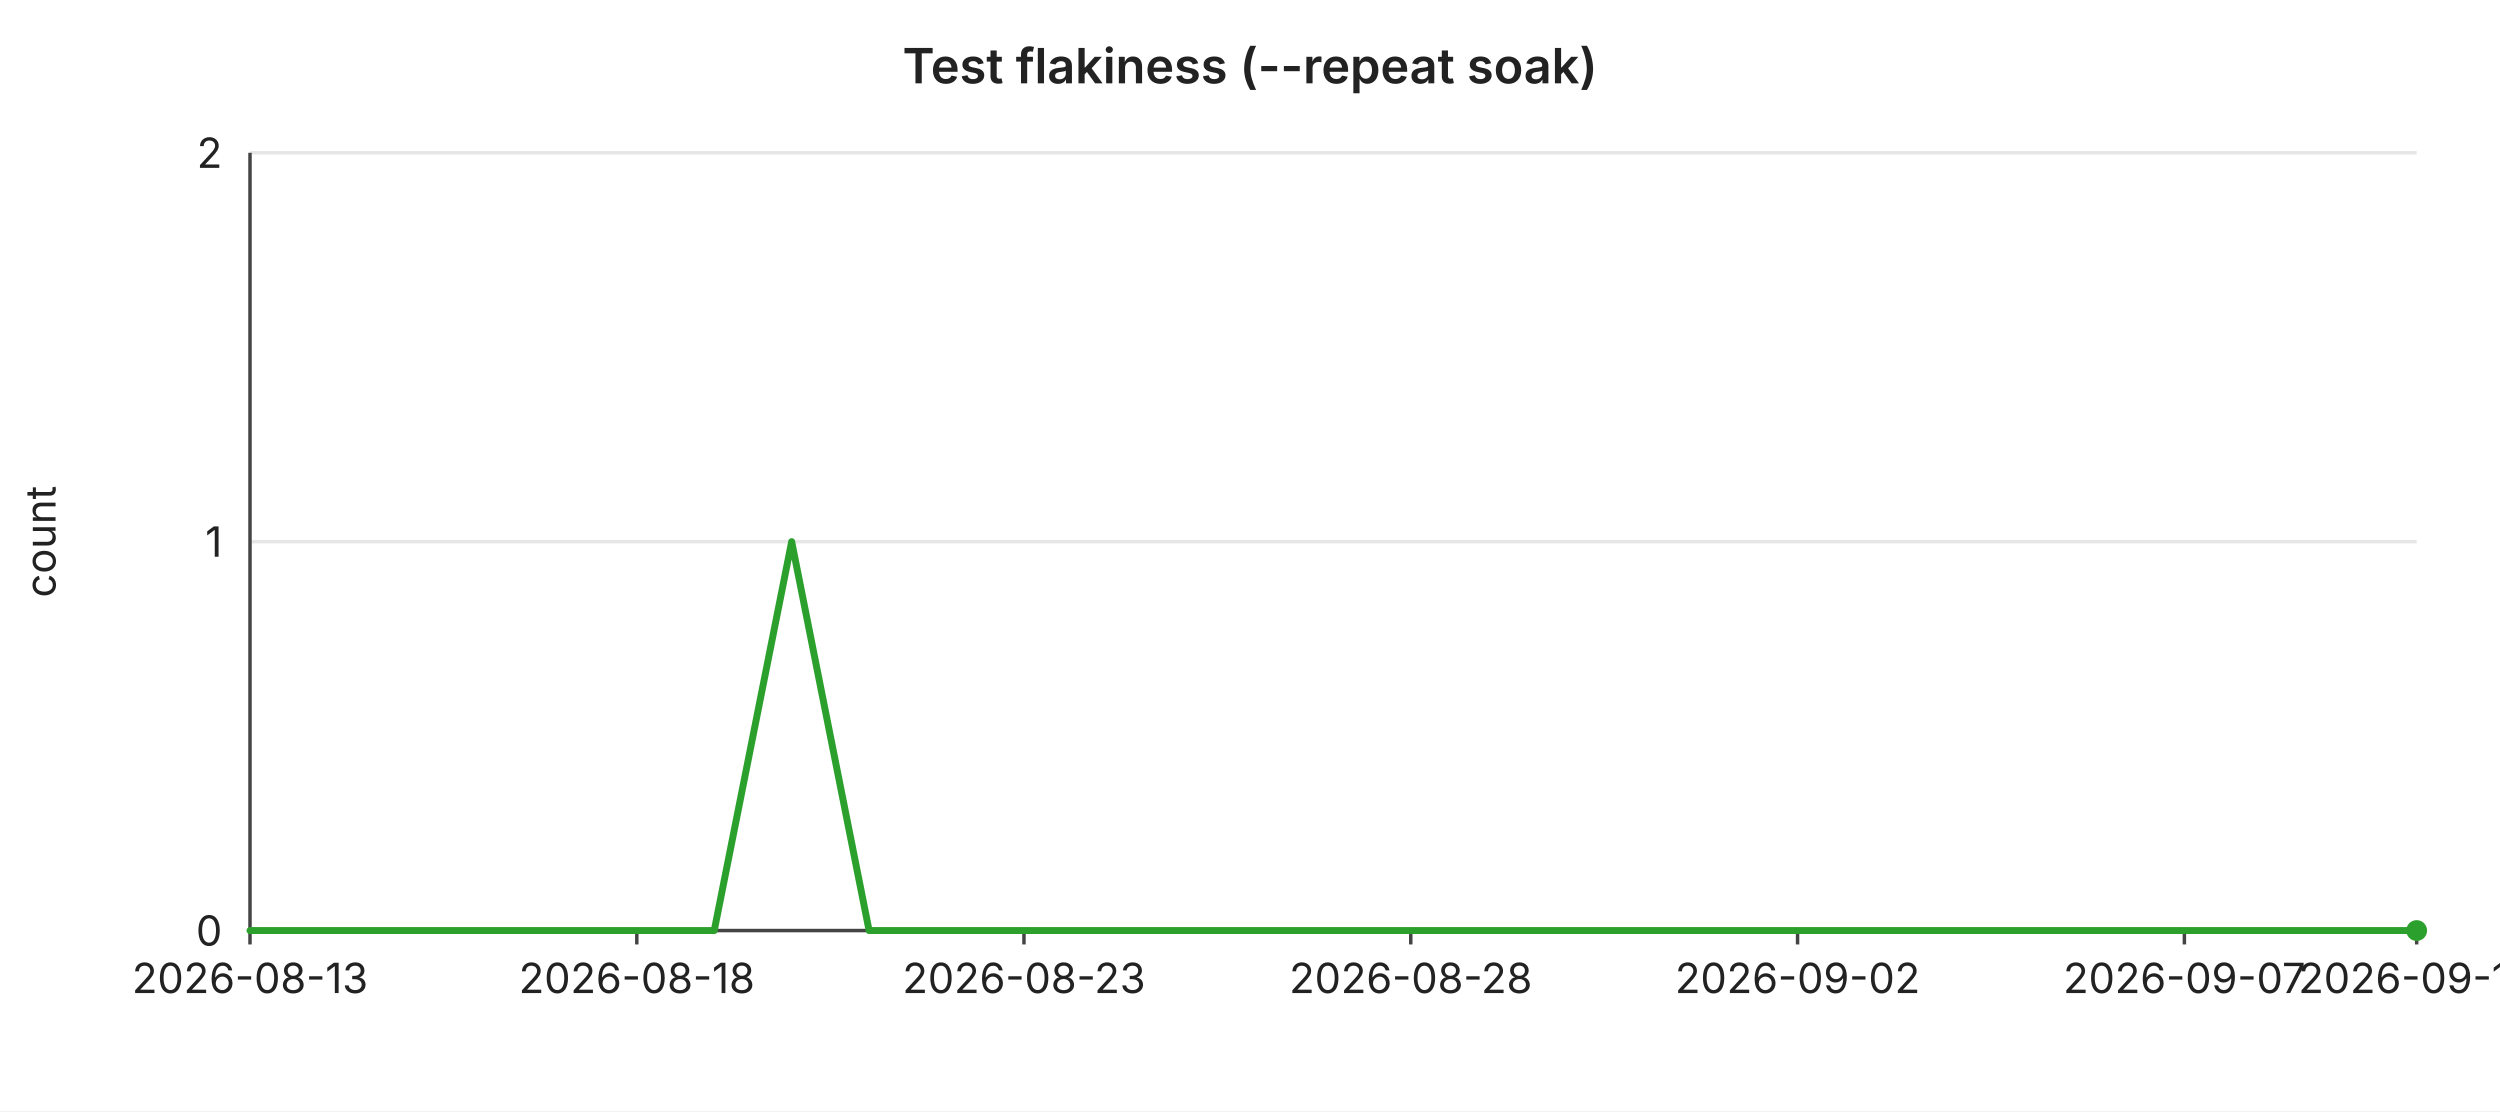
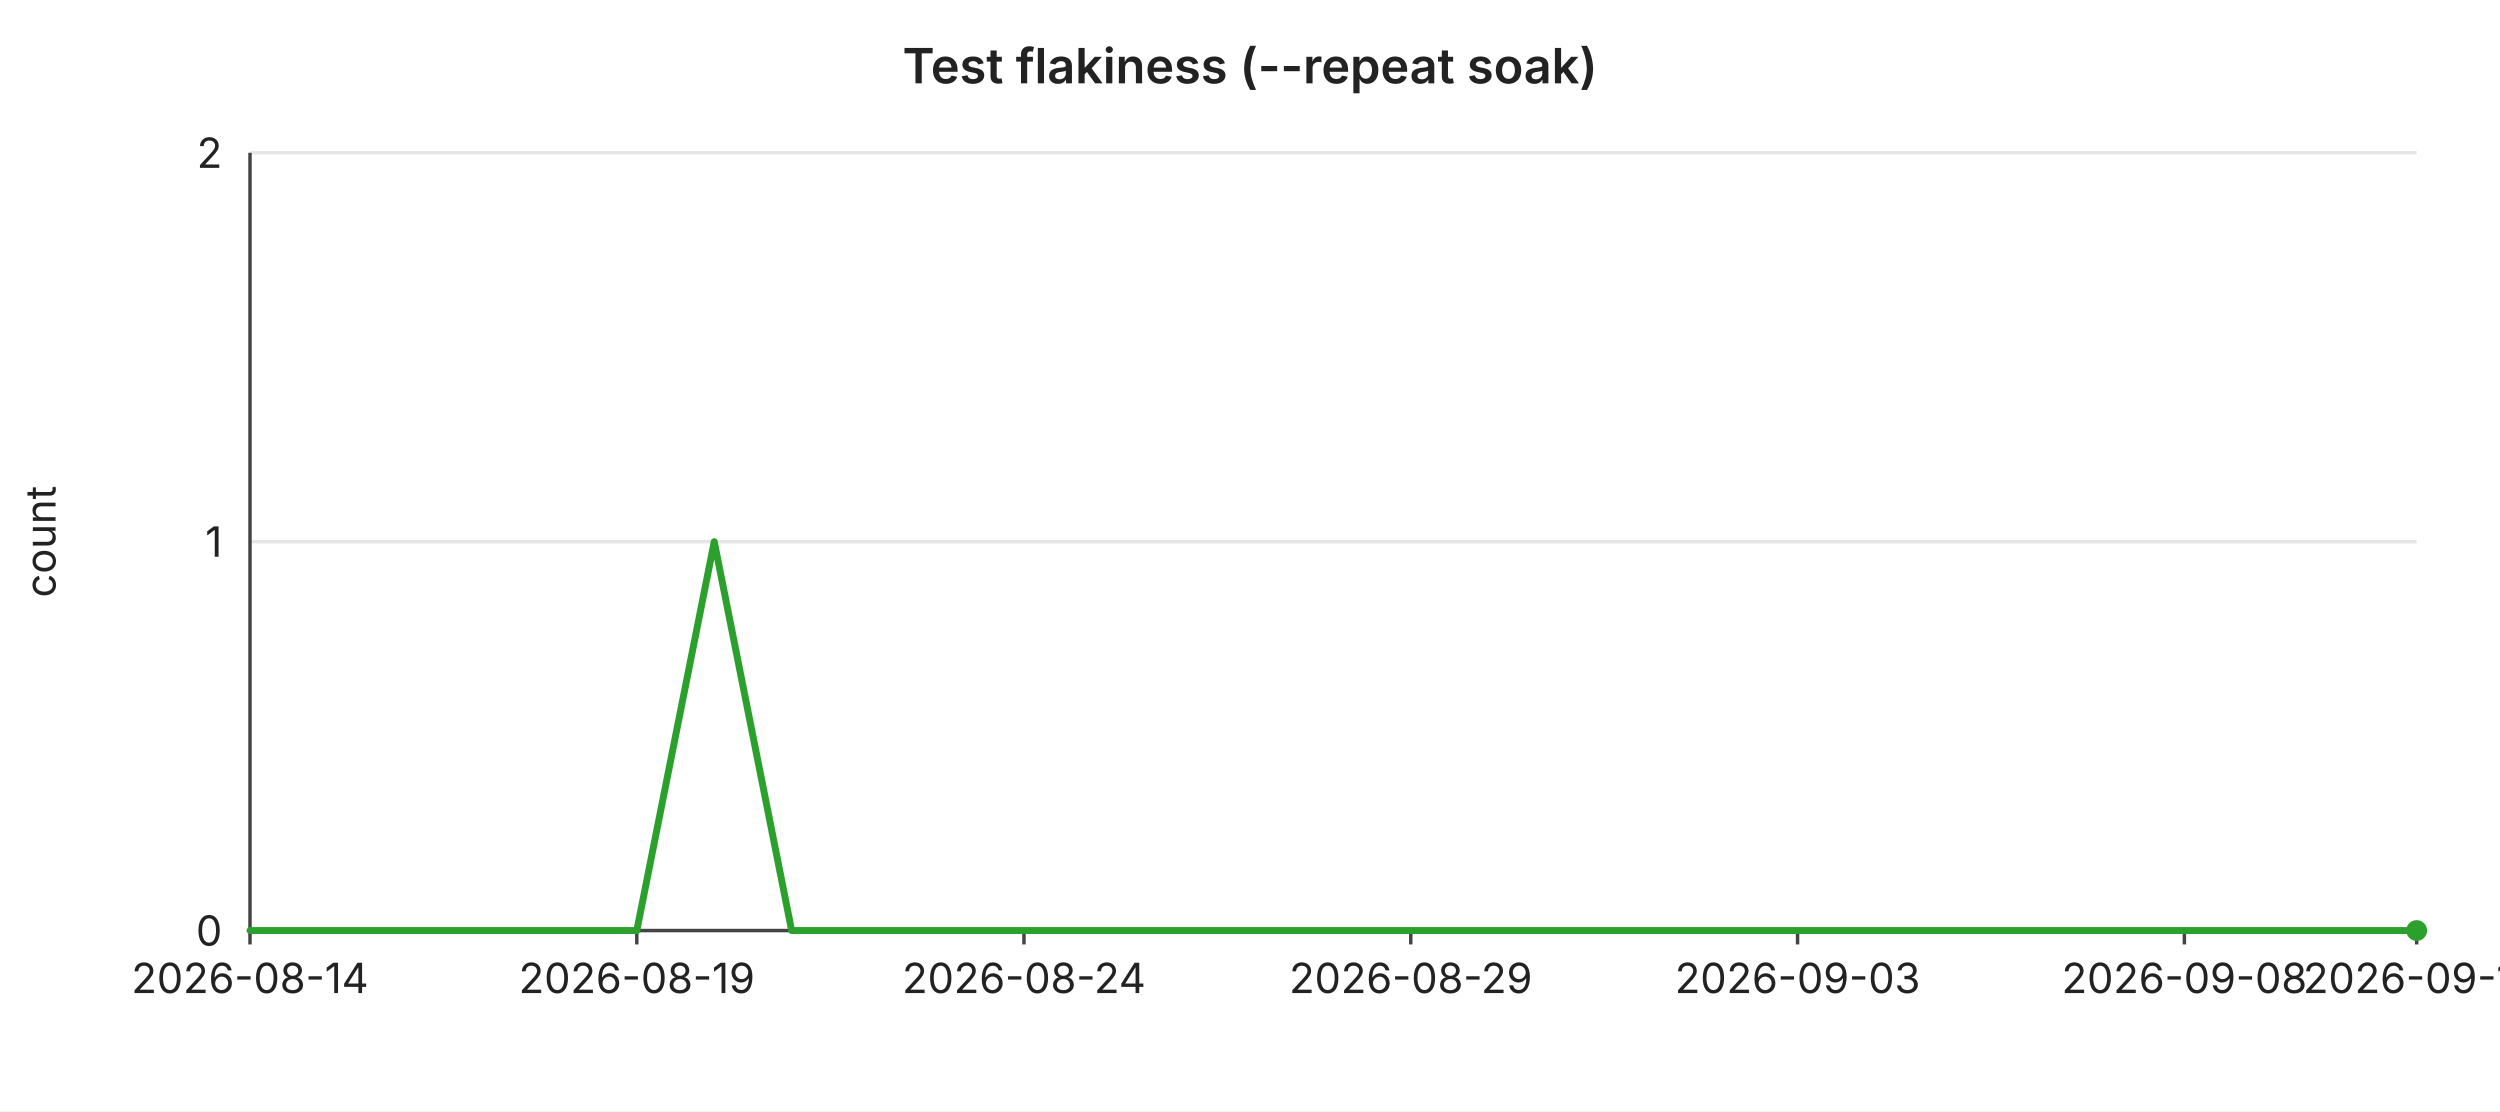
<svg xmlns="http://www.w3.org/2000/svg" width="720" height="320" viewBox="0 0 720 320" font-family="-apple-system,BlinkMacSystemFont,Segoe UI,sans-serif" font-size="12">
  <rect width="720" height="320" fill="#ffffff" />
  <text x="360" y="24" text-anchor="middle" font-size="14" font-weight="600" fill="#222">Test flakiness (--repeat soak)</text>
  <line x1="72" y1="44.0" x2="696" y2="44.0" stroke="#e6e6e6" stroke-width="1" />
  <text x="64" y="44.0" text-anchor="end" dominant-baseline="middle" fill="#222">2</text>
  <line x1="72" y1="156.0" x2="696" y2="156.0" stroke="#e6e6e6" stroke-width="1" />
  <text x="64" y="156.0" text-anchor="end" dominant-baseline="middle" fill="#222">1</text>
  <line x1="72" y1="268.0" x2="696" y2="268.0" stroke="#e6e6e6" stroke-width="1" />
  <text x="64" y="268.0" text-anchor="end" dominant-baseline="middle" fill="#222">0</text>
  <text x="16" y="156" text-anchor="middle" fill="#222" transform="rotate(-90 16 156)">count</text>
  <line x1="72" y1="44" x2="72" y2="268" stroke="#444" stroke-width="1" />
  <line x1="72" y1="268" x2="696" y2="268" stroke="#444" stroke-width="1" />
  <line x1="72.0" y1="268" x2="72.0" y2="272" stroke="#444" stroke-width="1" />
-   <text x="72.0" y="286" text-anchor="middle" fill="#222">2026-08-13</text>
+   <text x="72.0" y="286" text-anchor="middle" fill="#222">2026-08-14</text>
  <line x1="183.4" y1="268" x2="183.4" y2="272" stroke="#444" stroke-width="1" />
-   <text x="183.4" y="286" text-anchor="middle" fill="#222">2026-08-18</text>
+   <text x="183.4" y="286" text-anchor="middle" fill="#222">2026-08-19</text>
  <line x1="294.9" y1="268" x2="294.9" y2="272" stroke="#444" stroke-width="1" />
-   <text x="294.9" y="286" text-anchor="middle" fill="#222">2026-08-23</text>
+   <text x="294.9" y="286" text-anchor="middle" fill="#222">2026-08-24</text>
  <line x1="406.3" y1="268" x2="406.3" y2="272" stroke="#444" stroke-width="1" />
-   <text x="406.3" y="286" text-anchor="middle" fill="#222">2026-08-28</text>
+   <text x="406.3" y="286" text-anchor="middle" fill="#222">2026-08-29</text>
  <line x1="517.7" y1="268" x2="517.7" y2="272" stroke="#444" stroke-width="1" />
-   <text x="517.7" y="286" text-anchor="middle" fill="#222">2026-09-02</text>
+   <text x="517.7" y="286" text-anchor="middle" fill="#222">2026-09-03</text>
  <line x1="629.1" y1="268" x2="629.1" y2="272" stroke="#444" stroke-width="1" />
-   <text x="629.1" y="286" text-anchor="middle" fill="#222">2026-09-07</text>
+   <text x="629.1" y="286" text-anchor="middle" fill="#222">2026-09-08</text>
  <line x1="696.0" y1="268" x2="696.0" y2="272" stroke="#444" stroke-width="1" />
-   <text x="696.0" y="286" text-anchor="middle" fill="#222">2026-09-10</text>
-   <polyline fill="none" stroke="#2ca02c" stroke-width="2" stroke-linejoin="round" stroke-linecap="round" points="72.0,268.0 94.3,268.0 116.6,268.0 138.9,268.0 161.1,268.0 183.4,268.0 205.7,268.0 228.0,156.0 250.3,268.0 272.6,268.0 294.9,268.0 317.1,268.0 339.4,268.0 361.7,268.0 384.0,268.0 406.3,268.0 428.6,268.0 450.9,268.0 473.1,268.0 495.4,268.0 517.7,268.0 540.0,268.0 562.3,268.0 584.6,268.0 606.9,268.0 629.1,268.0 651.4,268.0 673.7,268.0 696.0,268.0" />
+   <text x="696.0" y="286" text-anchor="middle" fill="#222">2026-09-11</text>
+   <polyline fill="none" stroke="#2ca02c" stroke-width="2" stroke-linejoin="round" stroke-linecap="round" points="72.0,268.0 94.3,268.0 116.6,268.0 138.9,268.0 161.1,268.0 183.4,268.0 205.7,156.0 228.0,268.0 250.3,268.0 272.6,268.0 294.9,268.0 317.1,268.0 339.4,268.0 361.7,268.0 384.0,268.0 406.3,268.0 428.6,268.0 450.9,268.0 473.1,268.0 495.4,268.0 517.7,268.0 540.0,268.0 562.3,268.0 584.6,268.0 606.9,268.0 629.1,268.0 651.4,268.0 673.7,268.0 696.0,268.0" />
  <circle cx="696.0" cy="268.0" r="3" fill="#2ca02c" />
</svg>
